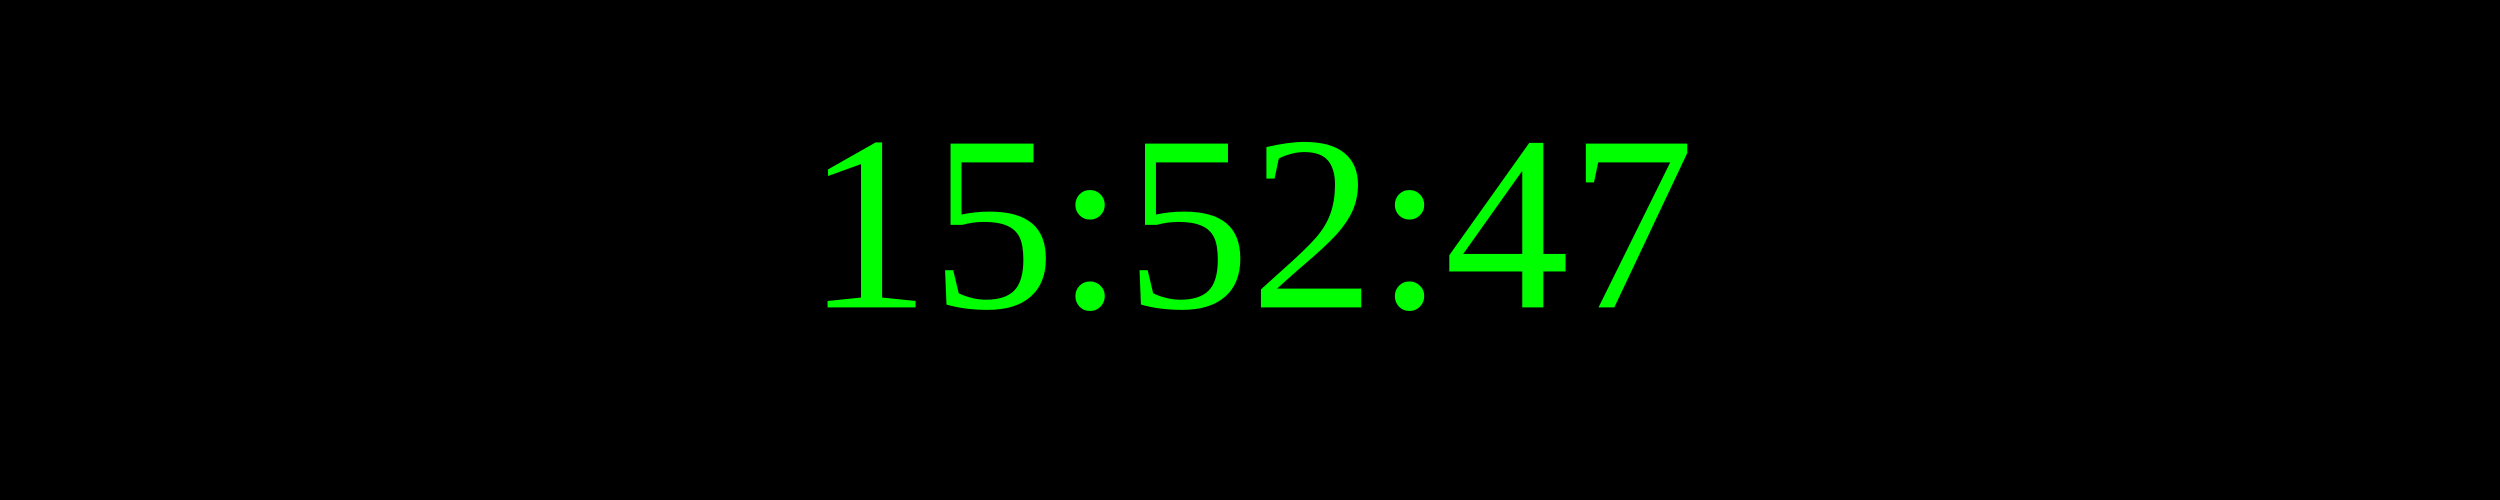
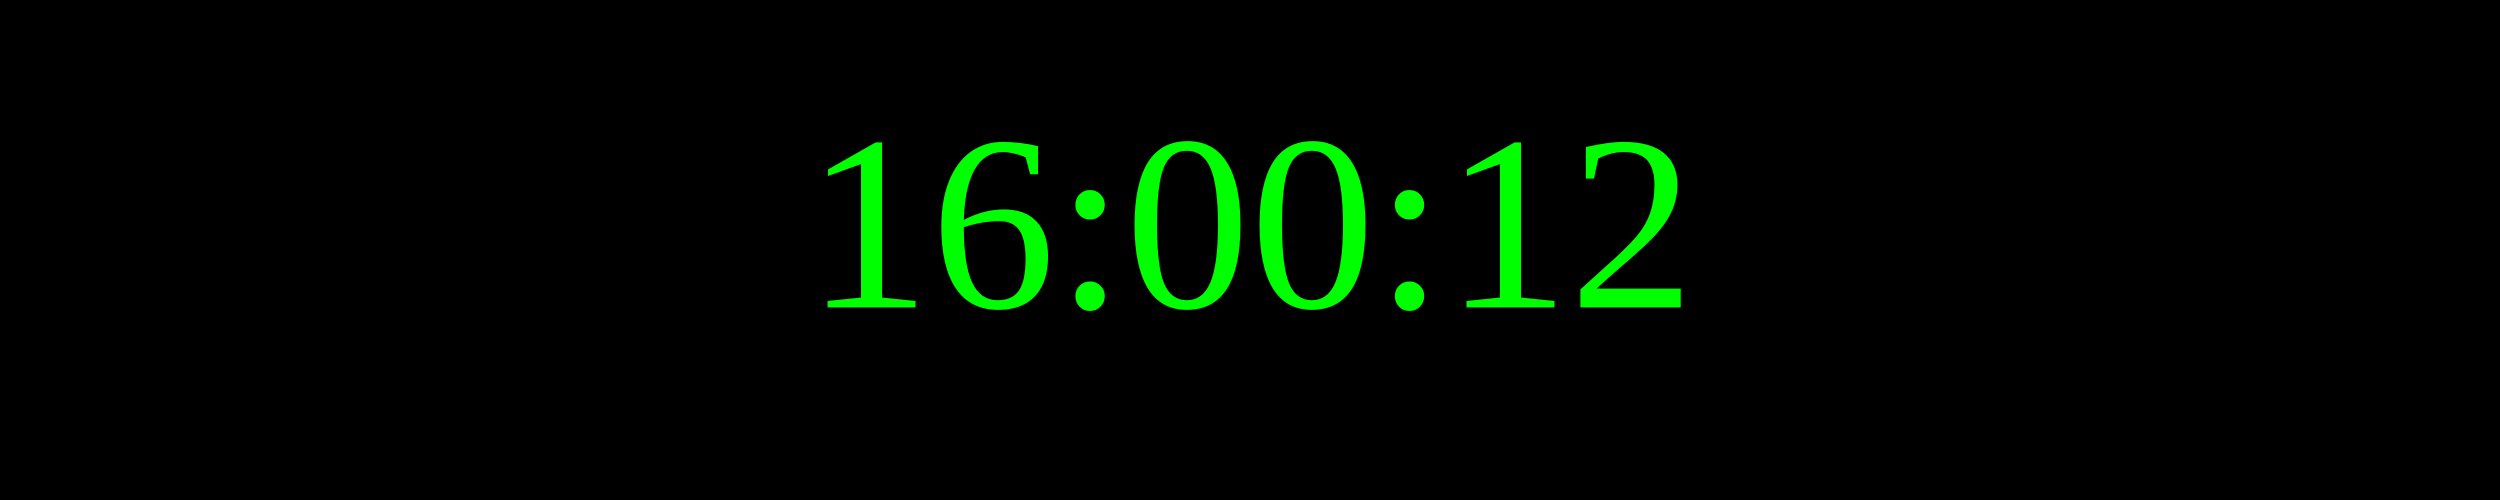
<svg xmlns="http://www.w3.org/2000/svg" width="250" height="50">
  <rect width="100%" height="100%" fill="black" />
  <text x="50%" y="50%" font-size="25" fill="lime" text-anchor="middle" dominant-baseline="middle">
- 15:52:47
+ 16:00:12
</text>
</svg>
